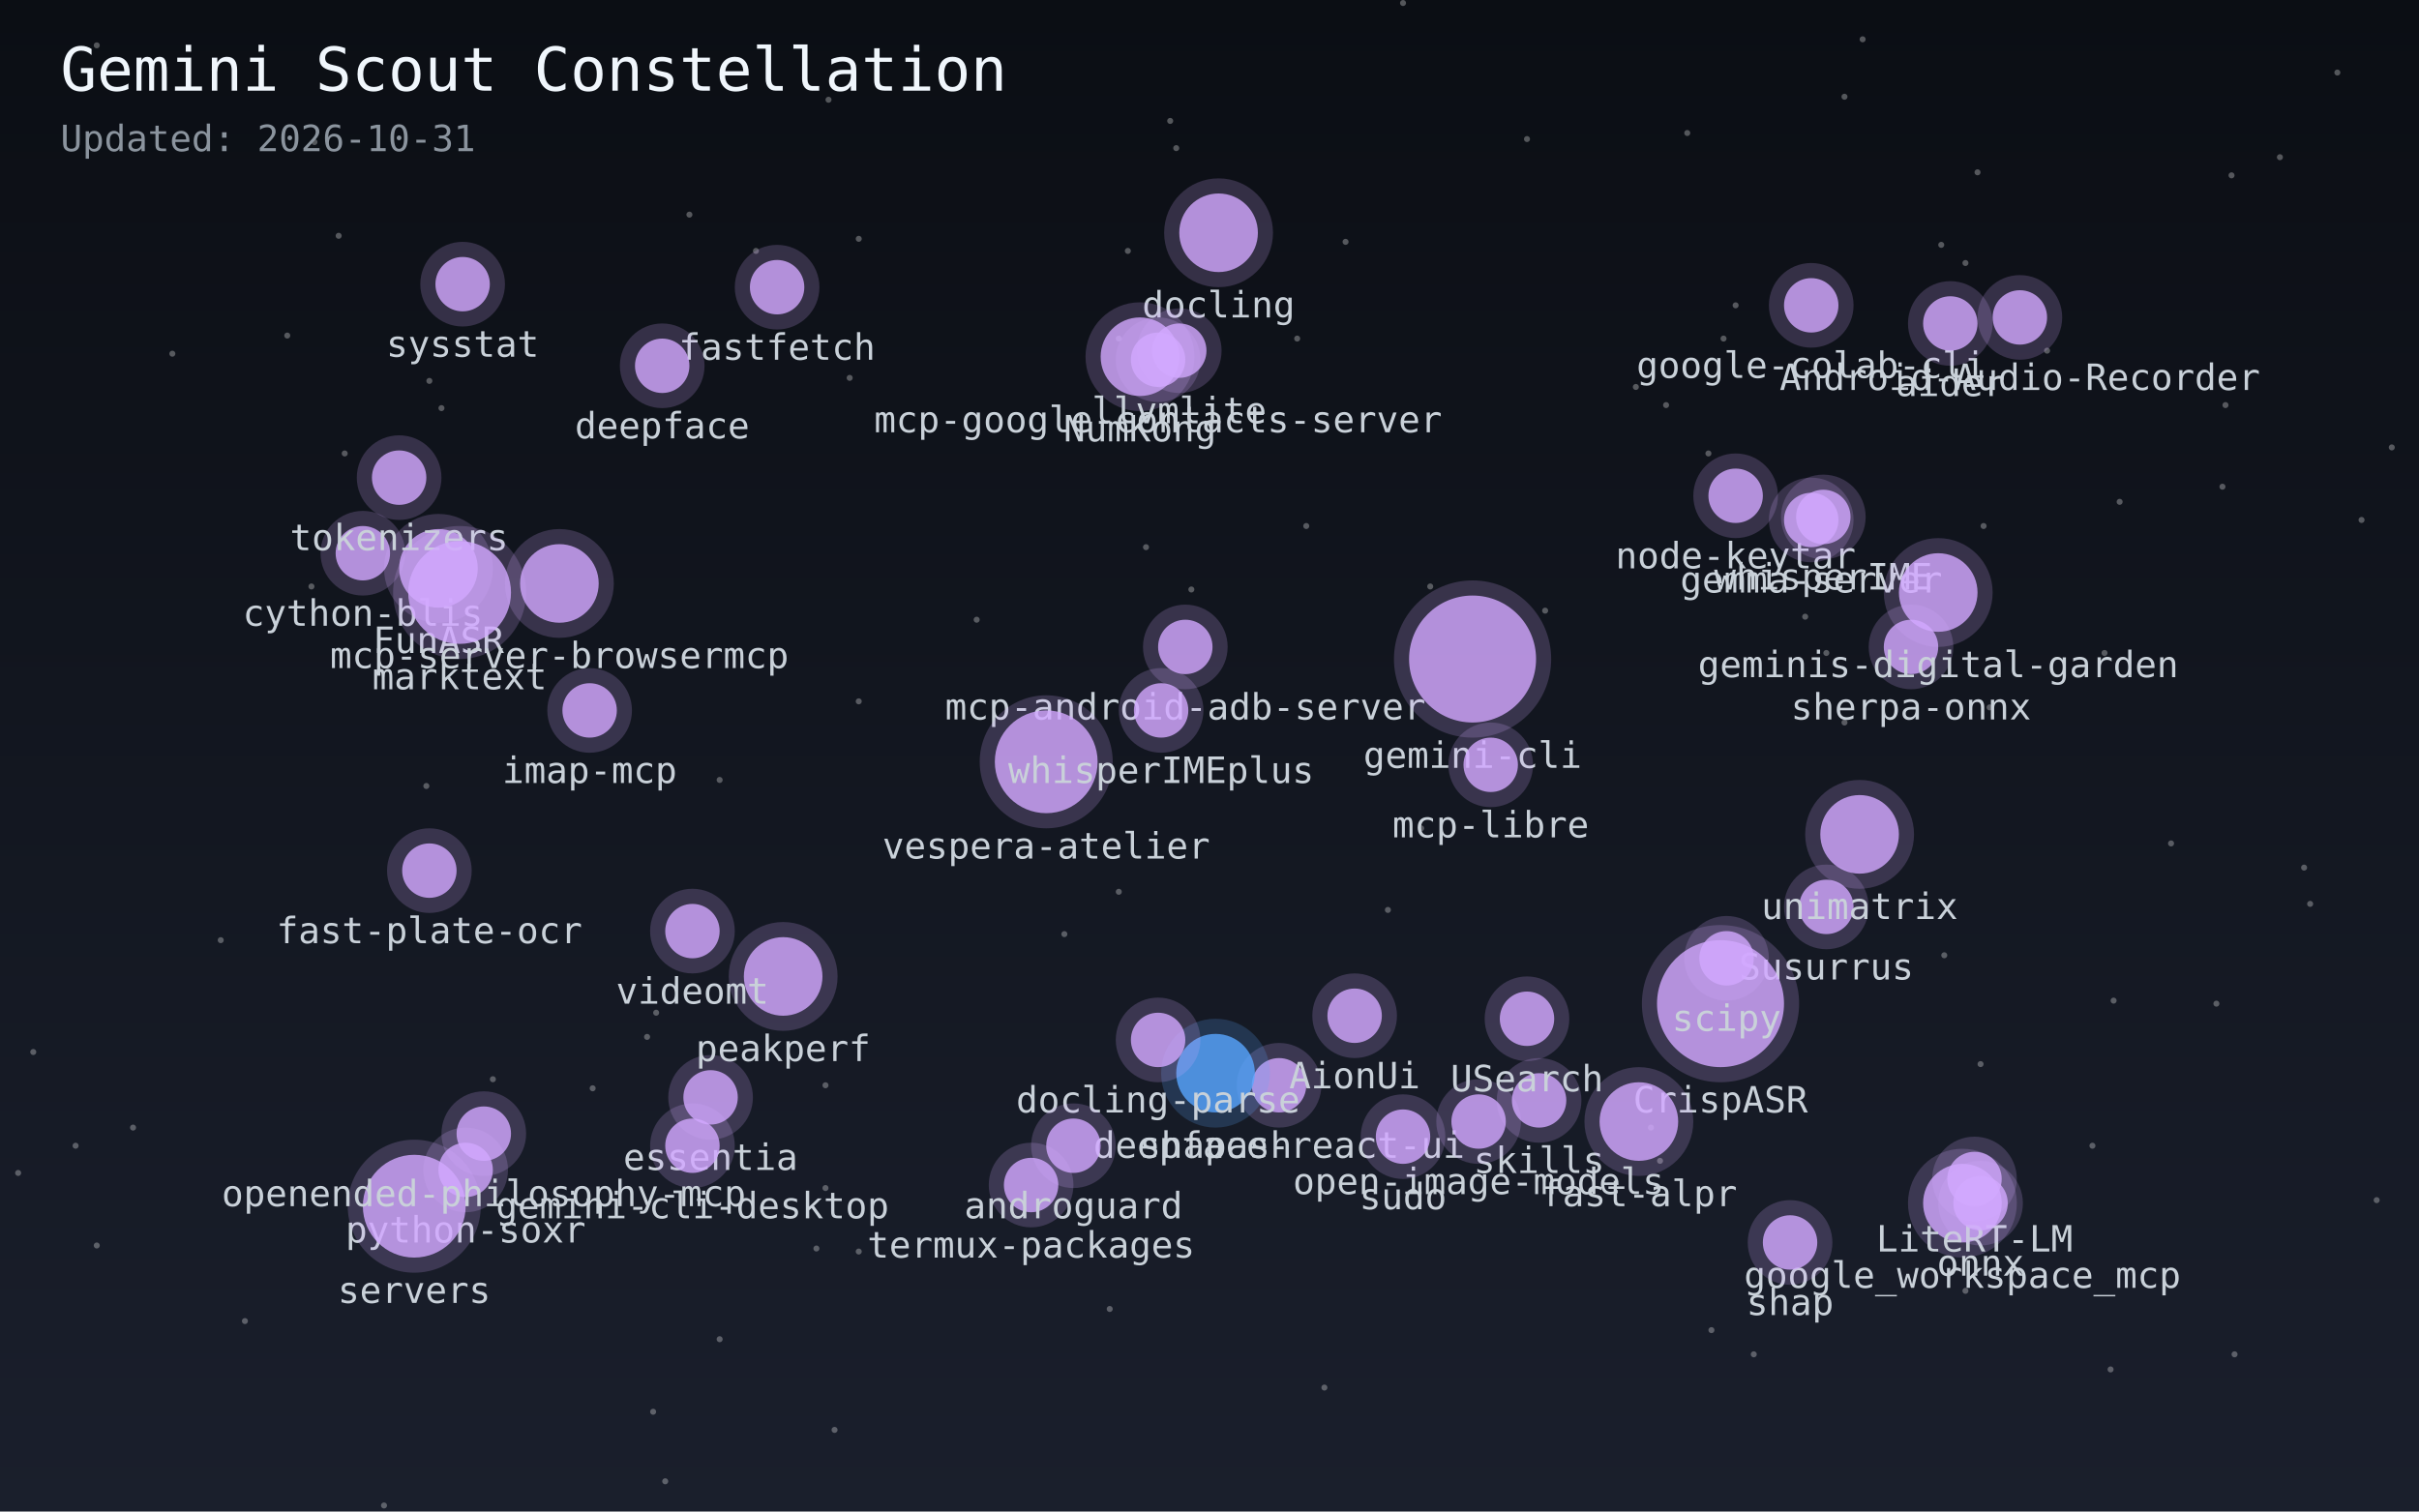
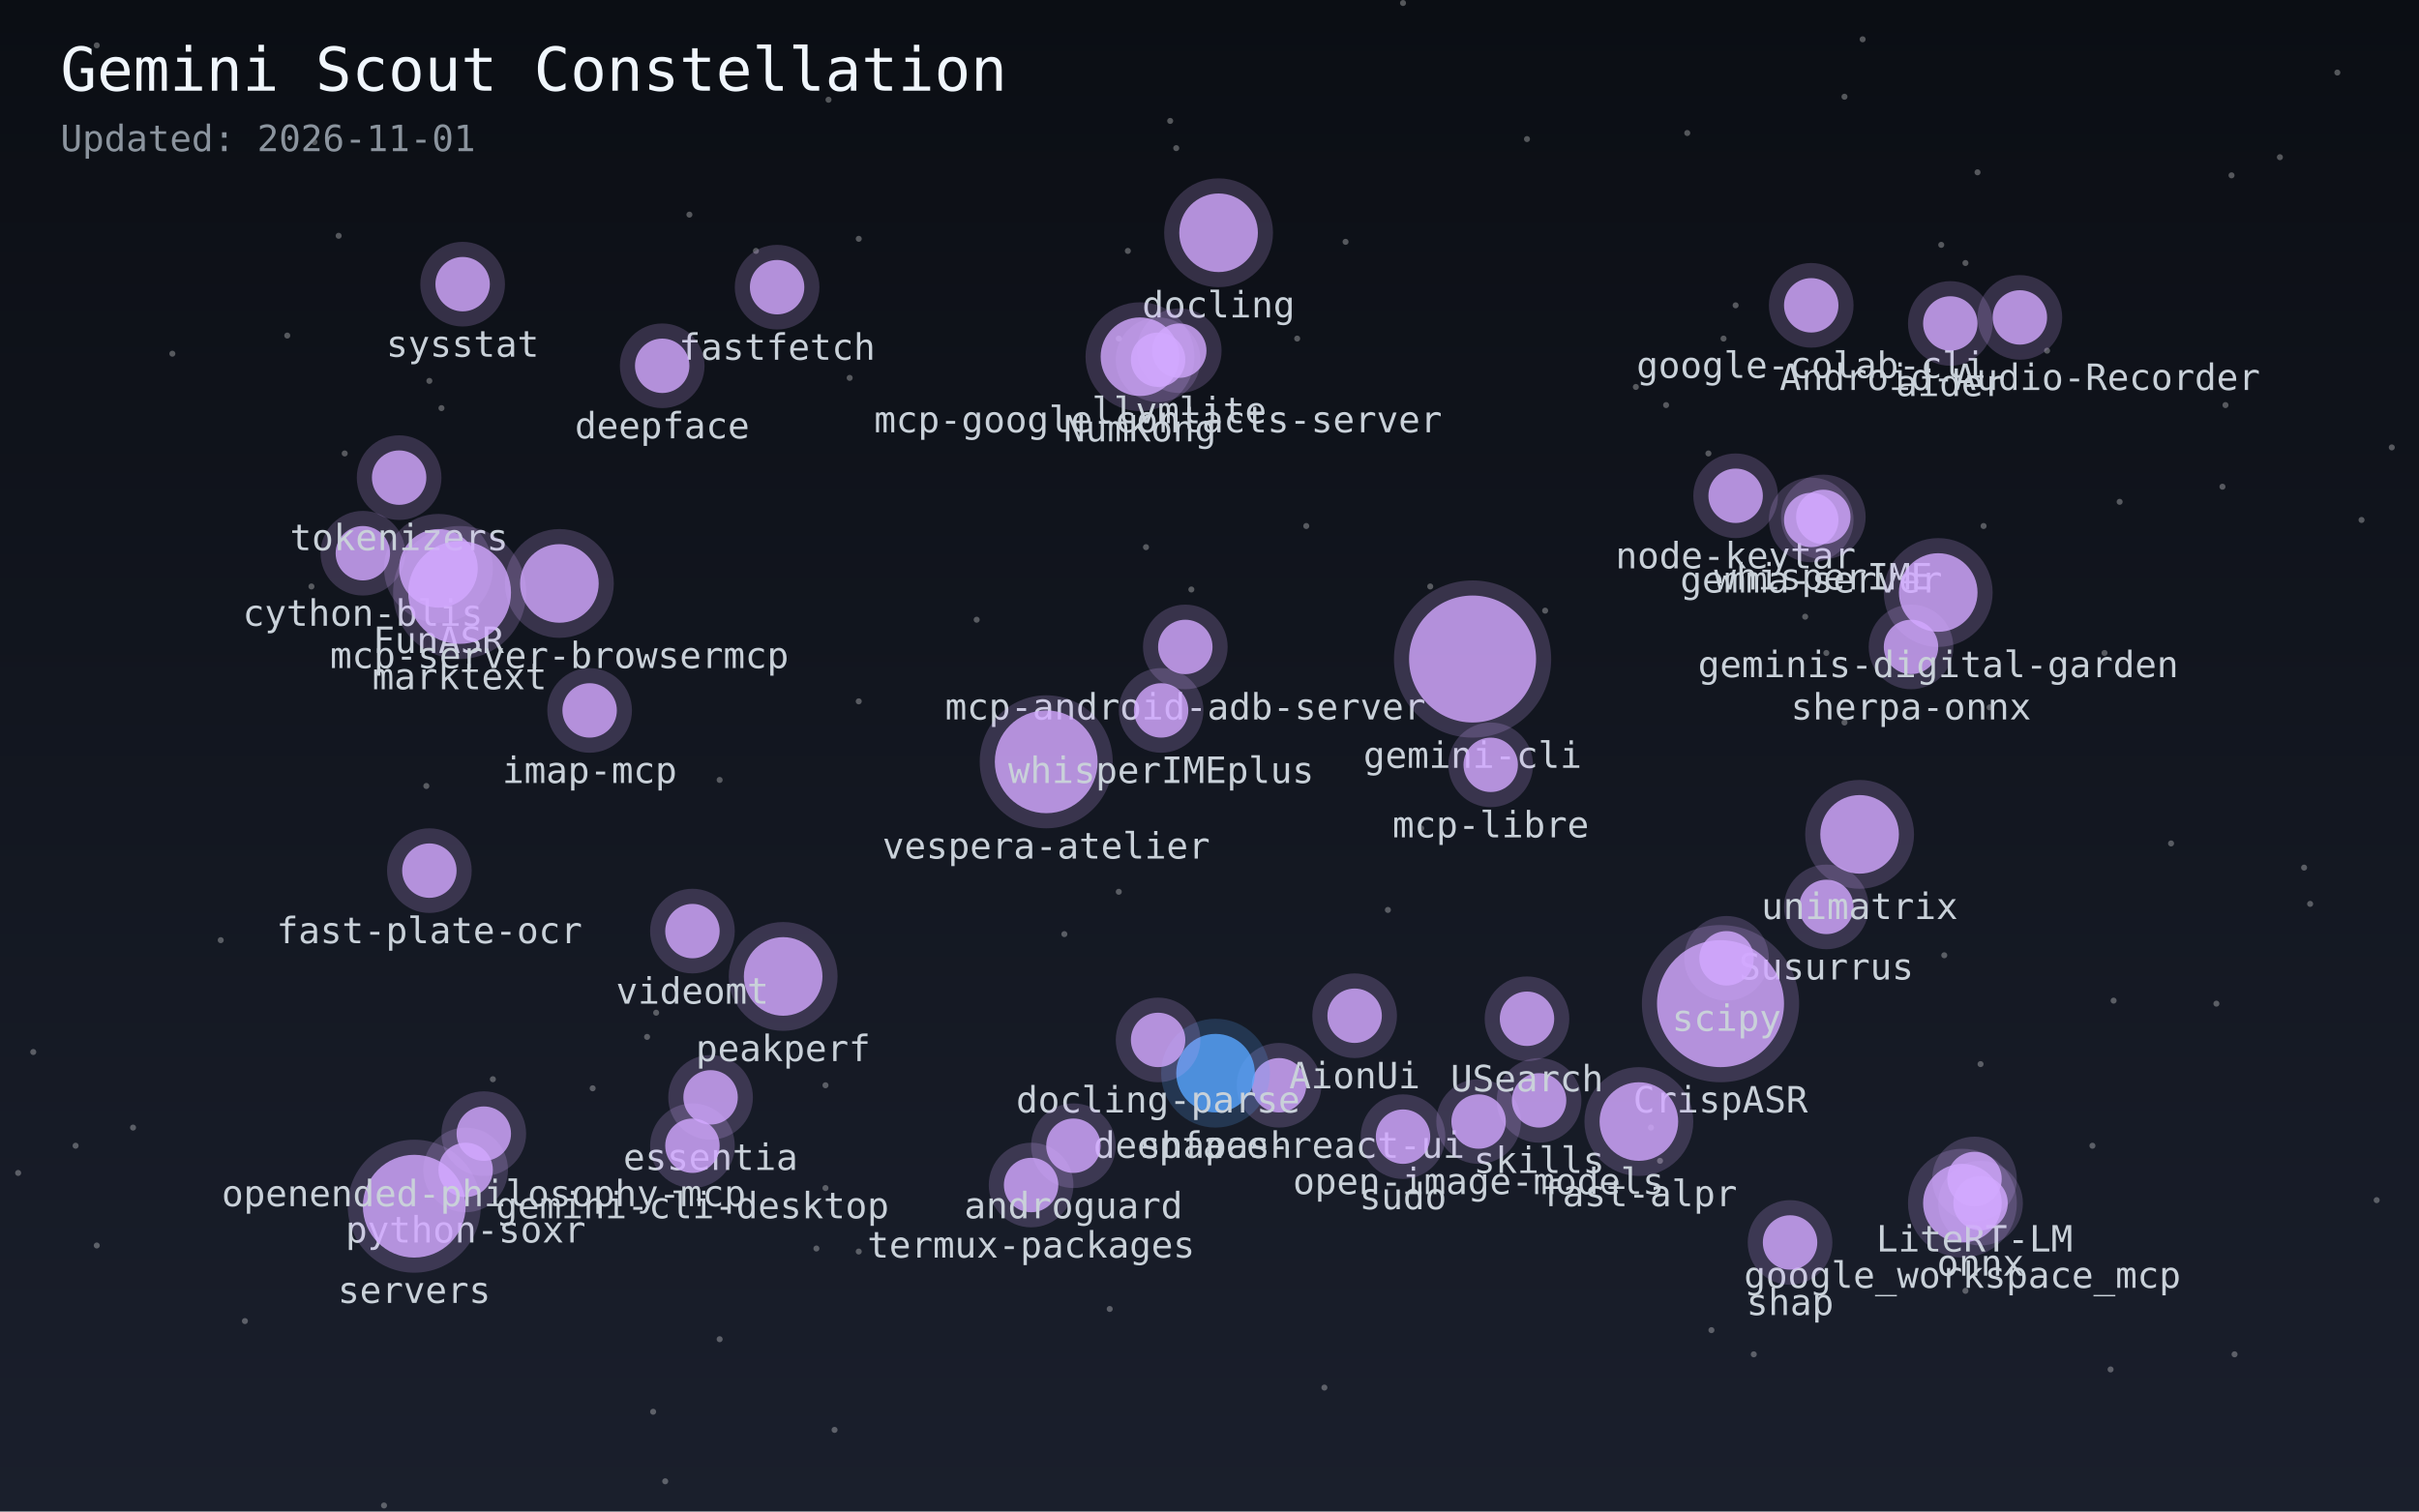
<svg xmlns="http://www.w3.org/2000/svg" width="800" height="500">
  <defs>
    <linearGradient id="sky" x1="0%" y1="0%" x2="0%" y2="100%">
      <stop offset="0%" style="stop-color:#0b0e14;stop-opacity:1" />
      <stop offset="100%" style="stop-color:#1a1f2c;stop-opacity:1" />
    </linearGradient>
  </defs>
  <rect width="100%" height="100%" fill="url(#sky)" />
  <circle cx="654" cy="57" r="1" fill="white" opacity="0.3" />
  <circle cx="25" cy="379" r="1" fill="white" opacity="0.3" />
  <circle cx="281" cy="125" r="1" fill="white" opacity="0.3" />
  <circle cx="228" cy="71" r="1" fill="white" opacity="0.3" />
  <circle cx="754" cy="52" r="1" fill="white" opacity="0.3" />
  <circle cx="692" cy="379" r="1" fill="white" opacity="0.3" />
  <circle cx="558" cy="44" r="1" fill="white" opacity="0.3" />
  <circle cx="604" cy="216" r="1" fill="white" opacity="0.3" />
  <circle cx="32" cy="15" r="1" fill="white" opacity="0.3" />
  <circle cx="95" cy="111" r="1" fill="white" opacity="0.3" />
  <circle cx="238" cy="258" r="1" fill="white" opacity="0.3" />
  <circle cx="616" cy="13" r="1" fill="white" opacity="0.3" />
  <circle cx="574" cy="101" r="1" fill="white" opacity="0.3" />
  <circle cx="733" cy="332" r="1" fill="white" opacity="0.3" />
  <circle cx="718" cy="279" r="1" fill="white" opacity="0.3" />
  <circle cx="429" cy="112" r="1" fill="white" opacity="0.3" />
  <circle cx="459" cy="301" r="1" fill="white" opacity="0.3" />
  <circle cx="284" cy="414" r="1" fill="white" opacity="0.3" />
  <circle cx="6" cy="388" r="1" fill="white" opacity="0.3" />
  <circle cx="163" cy="357" r="1" fill="white" opacity="0.3" />
  <circle cx="432" cy="174" r="1" fill="white" opacity="0.3" />
  <circle cx="284" cy="79" r="1" fill="white" opacity="0.3" />
  <circle cx="220" cy="490" r="1" fill="white" opacity="0.3" />
  <circle cx="781" cy="172" r="1" fill="white" opacity="0.3" />
  <circle cx="104" cy="47" r="1" fill="white" opacity="0.3" />
  <circle cx="389" cy="49" r="1" fill="white" opacity="0.3" />
  <circle cx="367" cy="433" r="1" fill="white" opacity="0.3" />
  <circle cx="352" cy="309" r="1" fill="white" opacity="0.3" />
  <circle cx="270" cy="413" r="1" fill="white" opacity="0.3" />
  <circle cx="44" cy="373" r="1" fill="white" opacity="0.3" />
  <circle cx="470" cy="274" r="1" fill="white" opacity="0.3" />
  <circle cx="127" cy="498" r="1" fill="white" opacity="0.3" />
  <circle cx="387" cy="40" r="1" fill="white" opacity="0.3" />
  <circle cx="565" cy="150" r="1" fill="white" opacity="0.3" />
  <circle cx="643" cy="316" r="1" fill="white" opacity="0.3" />
  <circle cx="370" cy="295" r="1" fill="white" opacity="0.3" />
  <circle cx="196" cy="360" r="1" fill="white" opacity="0.3" />
  <circle cx="71" cy="23" r="1" fill="white" opacity="0.3" />
  <circle cx="677" cy="116" r="1" fill="white" opacity="0.3" />
  <circle cx="791" cy="148" r="1" fill="white" opacity="0.3" />
  <circle cx="81" cy="437" r="1" fill="white" opacity="0.3" />
  <circle cx="238" cy="443" r="1" fill="white" opacity="0.3" />
  <circle cx="103" cy="194" r="1" fill="white" opacity="0.3" />
  <circle cx="284" cy="232" r="1" fill="white" opacity="0.3" />
  <circle cx="650" cy="427" r="1" fill="white" opacity="0.3" />
  <circle cx="373" cy="83" r="1" fill="white" opacity="0.3" />
  <circle cx="379" cy="181" r="1" fill="white" opacity="0.3" />
  <circle cx="214" cy="343" r="1" fill="white" opacity="0.3" />
  <circle cx="273" cy="359" r="1" fill="white" opacity="0.3" />
  <circle cx="699" cy="331" r="1" fill="white" opacity="0.3" />
  <circle cx="73" cy="311" r="1" fill="white" opacity="0.3" />
  <circle cx="650" cy="87" r="1" fill="white" opacity="0.3" />
  <circle cx="546" cy="373" r="1" fill="white" opacity="0.3" />
  <circle cx="250" cy="83" r="1" fill="white" opacity="0.3" />
  <circle cx="473" cy="194" r="1" fill="white" opacity="0.3" />
  <circle cx="276" cy="473" r="1" fill="white" opacity="0.3" />
  <circle cx="655" cy="352" r="1" fill="white" opacity="0.3" />
  <circle cx="570" cy="112" r="1" fill="white" opacity="0.3" />
  <circle cx="701" cy="166" r="1" fill="white" opacity="0.3" />
  <circle cx="786" cy="397" r="1" fill="white" opacity="0.3" />
  <circle cx="57" cy="117" r="1" fill="white" opacity="0.3" />
  <circle cx="32" cy="412" r="1" fill="white" opacity="0.3" />
  <circle cx="323" cy="205" r="1" fill="white" opacity="0.3" />
  <circle cx="274" cy="33" r="1" fill="white" opacity="0.3" />
  <circle cx="216" cy="467" r="1" fill="white" opacity="0.3" />
  <circle cx="580" cy="448" r="1" fill="white" opacity="0.3" />
  <circle cx="735" cy="161" r="1" fill="white" opacity="0.3" />
  <circle cx="217" cy="335" r="1" fill="white" opacity="0.3" />
  <circle cx="511" cy="202" r="1" fill="white" opacity="0.3" />
  <circle cx="658" cy="234" r="1" fill="white" opacity="0.3" />
  <circle cx="146" cy="135" r="1" fill="white" opacity="0.3" />
  <circle cx="142" cy="126" r="1" fill="white" opacity="0.3" />
  <circle cx="762" cy="287" r="1" fill="white" opacity="0.3" />
  <circle cx="551" cy="134" r="1" fill="white" opacity="0.3" />
  <circle cx="764" cy="299" r="1" fill="white" opacity="0.3" />
  <circle cx="438" cy="459" r="1" fill="white" opacity="0.3" />
  <circle cx="597" cy="204" r="1" fill="white" opacity="0.3" />
  <circle cx="370" cy="112" r="1" fill="white" opacity="0.3" />
  <circle cx="141" cy="260" r="1" fill="white" opacity="0.3" />
  <circle cx="505" cy="46" r="1" fill="white" opacity="0.3" />
  <circle cx="773" cy="24" r="1" fill="white" opacity="0.3" />
  <circle cx="112" cy="78" r="1" fill="white" opacity="0.3" />
  <circle cx="642" cy="81" r="1" fill="white" opacity="0.3" />
  <circle cx="696" cy="216" r="1" fill="white" opacity="0.3" />
  <circle cx="610" cy="32" r="1" fill="white" opacity="0.3" />
  <circle cx="394" cy="195" r="1" fill="white" opacity="0.3" />
  <circle cx="610" cy="239" r="1" fill="white" opacity="0.3" />
  <circle cx="541" cy="128" r="1" fill="white" opacity="0.3" />
  <circle cx="566" cy="440" r="1" fill="white" opacity="0.3" />
  <circle cx="11" cy="348" r="1" fill="white" opacity="0.3" />
  <circle cx="738" cy="58" r="1" fill="white" opacity="0.3" />
  <circle cx="698" cy="453" r="1" fill="white" opacity="0.3" />
  <circle cx="549" cy="384" r="1" fill="white" opacity="0.3" />
  <circle cx="273" cy="393" r="1" fill="white" opacity="0.3" />
  <circle cx="656" cy="174" r="1" fill="white" opacity="0.3" />
  <circle cx="114" cy="150" r="1" fill="white" opacity="0.3" />
  <circle cx="445" cy="80" r="1" fill="white" opacity="0.3" />
  <circle cx="464" cy="1" r="1" fill="white" opacity="0.3" />
  <circle cx="739" cy="448" r="1" fill="white" opacity="0.3" />
  <circle cx="736" cy="134" r="1" fill="white" opacity="0.3" />
  <circle cx="599" cy="101" r="9" fill="#d2a8ff" opacity="0.8">
    </circle>
  <circle cx="599" cy="101" r="14" fill="#d2a8ff" opacity="0.2" />
  <text x="599" y="125" fill="#c9d1d9" font-size="12" font-family="monospace" text-anchor="middle">google-colab-cli</text>
  <circle cx="649" cy="398" r="13" fill="#d2a8ff" opacity="0.8">
    </circle>
  <circle cx="649" cy="398" r="18" fill="#d2a8ff" opacity="0.2" />
  <text x="649" y="426" fill="#c9d1d9" font-size="12" font-family="monospace" text-anchor="middle">google_workspace_mcp</text>
  <circle cx="574" cy="164" r="9" fill="#d2a8ff" opacity="0.8">
    </circle>
  <circle cx="574" cy="164" r="14" fill="#d2a8ff" opacity="0.2" />
  <text x="574" y="188" fill="#c9d1d9" font-size="12" font-family="monospace" text-anchor="middle">node-keytar</text>
  <circle cx="632" cy="214" r="9" fill="#d2a8ff" opacity="0.8">
    </circle>
  <circle cx="632" cy="214" r="14" fill="#d2a8ff" opacity="0.2" />
  <text x="632" y="238" fill="#c9d1d9" font-size="12" font-family="monospace" text-anchor="middle">sherpa-onnx</text>
  <circle cx="120" cy="183" r="9" fill="#d2a8ff" opacity="0.8">
    </circle>
  <circle cx="120" cy="183" r="14" fill="#d2a8ff" opacity="0.2" />
  <text x="120" y="207" fill="#c9d1d9" font-size="12" font-family="monospace" text-anchor="middle">cython-blis</text>
  <circle cx="341" cy="392" r="9" fill="#d2a8ff" opacity="0.8">
    </circle>
  <circle cx="341" cy="392" r="14" fill="#d2a8ff" opacity="0.2" />
  <text x="341" y="416" fill="#c9d1d9" font-size="12" font-family="monospace" text-anchor="middle">termux-packages</text>
  <circle cx="154" cy="387" r="9" fill="#d2a8ff" opacity="0.8">
    </circle>
  <circle cx="154" cy="387" r="14" fill="#d2a8ff" opacity="0.2" />
  <text x="154" y="411" fill="#c9d1d9" font-size="12" font-family="monospace" text-anchor="middle">python-soxr</text>
  <circle cx="592" cy="411" r="9" fill="#d2a8ff" opacity="0.8">
    </circle>
  <circle cx="592" cy="411" r="14" fill="#d2a8ff" opacity="0.2" />
  <text x="592" y="435" fill="#c9d1d9" font-size="12" font-family="monospace" text-anchor="middle">shap</text>
  <circle cx="153" cy="94" r="9" fill="#d2a8ff" opacity="0.8">
    </circle>
  <circle cx="153" cy="94" r="14" fill="#d2a8ff" opacity="0.2" />
  <text x="153" y="118" fill="#c9d1d9" font-size="12" font-family="monospace" text-anchor="middle">sysstat</text>
  <circle cx="145" cy="188" r="13" fill="#d2a8ff" opacity="0.8">
    </circle>
  <circle cx="145" cy="188" r="18" fill="#d2a8ff" opacity="0.2" />
  <text x="145" y="216" fill="#c9d1d9" font-size="12" font-family="monospace" text-anchor="middle">FunASR</text>
  <circle cx="423" cy="359" r="9" fill="#d2a8ff" opacity="0.8">
    </circle>
  <circle cx="423" cy="359" r="14" fill="#d2a8ff" opacity="0.2" />
  <text x="423" y="383" fill="#c9d1d9" font-size="12" font-family="monospace" text-anchor="middle">deepface-react-ui</text>
  <circle cx="604" cy="300" r="9" fill="#d2a8ff" opacity="0.8">
    </circle>
  <circle cx="604" cy="300" r="14" fill="#d2a8ff" opacity="0.2" />
  <text x="604" y="324" fill="#c9d1d9" font-size="12" font-family="monospace" text-anchor="middle">Susurrus</text>
  <circle cx="569" cy="332" r="21" fill="#d2a8ff" opacity="0.8">
    </circle>
  <circle cx="569" cy="332" r="26" fill="#d2a8ff" opacity="0.2" />
  <text x="569" y="368" fill="#c9d1d9" font-size="12" font-family="monospace" text-anchor="middle">CrispASR</text>
  <circle cx="599" cy="172" r="9" fill="#d2a8ff" opacity="0.8">
    </circle>
  <circle cx="599" cy="172" r="14" fill="#d2a8ff" opacity="0.2" />
  <text x="599" y="196" fill="#c9d1d9" font-size="12" font-family="monospace" text-anchor="middle">gemma-server</text>
  <circle cx="653" cy="390" r="9" fill="#d2a8ff" opacity="0.8">
    </circle>
  <circle cx="653" cy="390" r="14" fill="#d2a8ff" opacity="0.2" />
  <text x="653" y="414" fill="#c9d1d9" font-size="12" font-family="monospace" text-anchor="middle">LiteRT-LM</text>
  <circle cx="403" cy="77" r="13" fill="#d2a8ff" opacity="0.8">
    </circle>
  <circle cx="403" cy="77" r="18" fill="#d2a8ff" opacity="0.2" />
  <text x="403" y="105" fill="#c9d1d9" font-size="12" font-family="monospace" text-anchor="middle">docling</text>
  <circle cx="235" cy="363" r="9" fill="#d2a8ff" opacity="0.8">
    </circle>
  <circle cx="235" cy="363" r="14" fill="#d2a8ff" opacity="0.2" />
  <text x="235" y="387" fill="#c9d1d9" font-size="12" font-family="monospace" text-anchor="middle">essentia</text>
  <circle cx="402" cy="355" r="13" fill="#58a6ff" opacity="0.8">
    </circle>
  <circle cx="402" cy="355" r="18" fill="#58a6ff" opacity="0.2" />
  <text x="402" y="383" fill="#c9d1d9" font-size="12" font-family="monospace" text-anchor="middle">shapash</text>
  <circle cx="259" cy="323" r="13" fill="#d2a8ff" opacity="0.8">
    </circle>
  <circle cx="259" cy="323" r="18" fill="#d2a8ff" opacity="0.2" />
  <text x="259" y="351" fill="#c9d1d9" font-size="12" font-family="monospace" text-anchor="middle">peakperf</text>
  <circle cx="509" cy="364" r="9" fill="#d2a8ff" opacity="0.8">
    </circle>
  <circle cx="509" cy="364" r="14" fill="#d2a8ff" opacity="0.2" />
  <text x="509" y="388" fill="#c9d1d9" font-size="12" font-family="monospace" text-anchor="middle">skills</text>
  <circle cx="229" cy="308" r="9" fill="#d2a8ff" opacity="0.8">
    </circle>
  <circle cx="229" cy="308" r="14" fill="#d2a8ff" opacity="0.2" />
  <text x="229" y="332" fill="#c9d1d9" font-size="12" font-family="monospace" text-anchor="middle">videomt</text>
  <circle cx="383" cy="344" r="9" fill="#d2a8ff" opacity="0.8">
    </circle>
  <circle cx="383" cy="344" r="14" fill="#d2a8ff" opacity="0.2" />
  <text x="383" y="368" fill="#c9d1d9" font-size="12" font-family="monospace" text-anchor="middle">docling-parse</text>
  <circle cx="542" cy="371" r="13" fill="#d2a8ff" opacity="0.8">
    </circle>
  <circle cx="542" cy="371" r="18" fill="#d2a8ff" opacity="0.2" />
  <text x="542" y="399" fill="#c9d1d9" font-size="12" font-family="monospace" text-anchor="middle">fast-alpr</text>
  <circle cx="489" cy="371" r="9" fill="#d2a8ff" opacity="0.8">
    </circle>
  <circle cx="489" cy="371" r="14" fill="#d2a8ff" opacity="0.2" />
  <text x="489" y="395" fill="#c9d1d9" font-size="12" font-family="monospace" text-anchor="middle">open-image-models</text>
  <circle cx="142" cy="288" r="9" fill="#d2a8ff" opacity="0.8">
    </circle>
  <circle cx="142" cy="288" r="14" fill="#d2a8ff" opacity="0.2" />
  <text x="142" y="312" fill="#c9d1d9" font-size="12" font-family="monospace" text-anchor="middle">fast-plate-ocr</text>
  <circle cx="257" cy="95" r="9" fill="#d2a8ff" opacity="0.8">
    </circle>
  <circle cx="257" cy="95" r="14" fill="#d2a8ff" opacity="0.2" />
  <text x="257" y="119" fill="#c9d1d9" font-size="12" font-family="monospace" text-anchor="middle">fastfetch</text>
  <circle cx="571" cy="317" r="9" fill="#d2a8ff" opacity="0.8">
    </circle>
  <circle cx="571" cy="317" r="14" fill="#d2a8ff" opacity="0.2" />
  <text x="571" y="341" fill="#c9d1d9" font-size="12" font-family="monospace" text-anchor="middle">scipy</text>
  <circle cx="668" cy="105" r="9" fill="#d2a8ff" opacity="0.8">
    </circle>
  <circle cx="668" cy="105" r="14" fill="#d2a8ff" opacity="0.2" />
  <text x="668" y="129" fill="#c9d1d9" font-size="12" font-family="monospace" text-anchor="middle">Android-Audio-Recorder</text>
  <circle cx="505" cy="337" r="9" fill="#d2a8ff" opacity="0.8">
    </circle>
  <circle cx="505" cy="337" r="14" fill="#d2a8ff" opacity="0.2" />
  <text x="505" y="361" fill="#c9d1d9" font-size="12" font-family="monospace" text-anchor="middle">USearch</text>
  <circle cx="377" cy="118" r="13" fill="#d2a8ff" opacity="0.8">
    </circle>
  <circle cx="377" cy="118" r="18" fill="#d2a8ff" opacity="0.2" />
  <text x="377" y="146" fill="#c9d1d9" font-size="12" font-family="monospace" text-anchor="middle">NumKong</text>
  <circle cx="132" cy="158" r="9" fill="#d2a8ff" opacity="0.8">
    </circle>
  <circle cx="132" cy="158" r="14" fill="#d2a8ff" opacity="0.2" />
  <text x="132" y="182" fill="#c9d1d9" font-size="12" font-family="monospace" text-anchor="middle">tokenizers</text>
  <circle cx="219" cy="121" r="9" fill="#d2a8ff" opacity="0.8">
    </circle>
  <circle cx="219" cy="121" r="14" fill="#d2a8ff" opacity="0.2" />
  <text x="219" y="145" fill="#c9d1d9" font-size="12" font-family="monospace" text-anchor="middle">deepface</text>
  <circle cx="448" cy="336" r="9" fill="#d2a8ff" opacity="0.8">
    </circle>
  <circle cx="448" cy="336" r="14" fill="#d2a8ff" opacity="0.2" />
  <text x="448" y="360" fill="#c9d1d9" font-size="12" font-family="monospace" text-anchor="middle">AionUi</text>
  <circle cx="152" cy="196" r="17" fill="#d2a8ff" opacity="0.8">
    </circle>
  <circle cx="152" cy="196" r="22" fill="#d2a8ff" opacity="0.2" />
  <text x="152" y="228" fill="#c9d1d9" font-size="12" font-family="monospace" text-anchor="middle">marktext</text>
  <circle cx="655" cy="398" r="9" fill="#d2a8ff" opacity="0.8">
    </circle>
  <circle cx="655" cy="398" r="14" fill="#d2a8ff" opacity="0.2" />
  <text x="655" y="422" fill="#c9d1d9" font-size="12" font-family="monospace" text-anchor="middle">onnx</text>
  <circle cx="390" cy="116" r="9" fill="#d2a8ff" opacity="0.8">
    </circle>
  <circle cx="390" cy="116" r="14" fill="#d2a8ff" opacity="0.2" />
  <text x="390" y="140" fill="#c9d1d9" font-size="12" font-family="monospace" text-anchor="middle">llvmlite</text>
  <circle cx="392" cy="214" r="9" fill="#d2a8ff" opacity="0.8">
    </circle>
  <circle cx="392" cy="214" r="14" fill="#d2a8ff" opacity="0.2" />
  <text x="392" y="238" fill="#c9d1d9" font-size="12" font-family="monospace" text-anchor="middle">mcp-android-adb-server</text>
  <circle cx="487" cy="218" r="21" fill="#d2a8ff" opacity="0.8">
    </circle>
  <circle cx="487" cy="218" r="26" fill="#d2a8ff" opacity="0.2" />
  <text x="487" y="254" fill="#c9d1d9" font-size="12" font-family="monospace" text-anchor="middle">gemini-cli</text>
  <circle cx="355" cy="379" r="9" fill="#d2a8ff" opacity="0.8">
    </circle>
  <circle cx="355" cy="379" r="14" fill="#d2a8ff" opacity="0.2" />
  <text x="355" y="403" fill="#c9d1d9" font-size="12" font-family="monospace" text-anchor="middle">androguard</text>
  <circle cx="615" cy="276" r="13" fill="#d2a8ff" opacity="0.8">
    </circle>
  <circle cx="615" cy="276" r="18" fill="#d2a8ff" opacity="0.2" />
  <text x="615" y="304" fill="#c9d1d9" font-size="12" font-family="monospace" text-anchor="middle">unimatrix</text>
  <circle cx="464" cy="376" r="9" fill="#d2a8ff" opacity="0.8">
    </circle>
  <circle cx="464" cy="376" r="14" fill="#d2a8ff" opacity="0.2" />
  <text x="464" y="400" fill="#c9d1d9" font-size="12" font-family="monospace" text-anchor="middle">sudo</text>
  <circle cx="229" cy="379" r="9" fill="#d2a8ff" opacity="0.8">
    </circle>
  <circle cx="229" cy="379" r="14" fill="#d2a8ff" opacity="0.2" />
  <text x="229" y="403" fill="#c9d1d9" font-size="12" font-family="monospace" text-anchor="middle">gemini-cli-desktop</text>
  <circle cx="346" cy="252" r="17" fill="#d2a8ff" opacity="0.8">
    </circle>
  <circle cx="346" cy="252" r="22" fill="#d2a8ff" opacity="0.2" />
  <text x="346" y="284" fill="#c9d1d9" font-size="12" font-family="monospace" text-anchor="middle">vespera-atelier</text>
  <circle cx="137" cy="399" r="17" fill="#d2a8ff" opacity="0.8">
    </circle>
  <circle cx="137" cy="399" r="22" fill="#d2a8ff" opacity="0.2" />
  <text x="137" y="431" fill="#c9d1d9" font-size="12" font-family="monospace" text-anchor="middle">servers</text>
  <circle cx="645" cy="107" r="9" fill="#d2a8ff" opacity="0.8">
    </circle>
  <circle cx="645" cy="107" r="14" fill="#d2a8ff" opacity="0.2" />
  <text x="645" y="131" fill="#c9d1d9" font-size="12" font-family="monospace" text-anchor="middle">aider</text>
  <circle cx="493" cy="253" r="9" fill="#d2a8ff" opacity="0.8">
    </circle>
  <circle cx="493" cy="253" r="14" fill="#d2a8ff" opacity="0.2" />
  <text x="493" y="277" fill="#c9d1d9" font-size="12" font-family="monospace" text-anchor="middle">mcp-libre</text>
  <circle cx="383" cy="119" r="9" fill="#d2a8ff" opacity="0.8">
    </circle>
  <circle cx="383" cy="119" r="14" fill="#d2a8ff" opacity="0.2" />
  <text x="383" y="143" fill="#c9d1d9" font-size="12" font-family="monospace" text-anchor="middle">mcp-google-contacts-server</text>
  <circle cx="160" cy="375" r="9" fill="#d2a8ff" opacity="0.8">
    </circle>
  <circle cx="160" cy="375" r="14" fill="#d2a8ff" opacity="0.2" />
  <text x="160" y="399" fill="#c9d1d9" font-size="12" font-family="monospace" text-anchor="middle">openended-philosophy-mcp</text>
  <circle cx="603" cy="171" r="9" fill="#d2a8ff" opacity="0.8">
    </circle>
  <circle cx="603" cy="171" r="14" fill="#d2a8ff" opacity="0.2" />
  <text x="603" y="195" fill="#c9d1d9" font-size="12" font-family="monospace" text-anchor="middle">whisperIME</text>
  <circle cx="384" cy="235" r="9" fill="#d2a8ff" opacity="0.8">
    </circle>
  <circle cx="384" cy="235" r="14" fill="#d2a8ff" opacity="0.2" />
  <text x="384" y="259" fill="#c9d1d9" font-size="12" font-family="monospace" text-anchor="middle">whisperIMEplus</text>
  <circle cx="641" cy="196" r="13" fill="#d2a8ff" opacity="0.8">
    </circle>
  <circle cx="641" cy="196" r="18" fill="#d2a8ff" opacity="0.2" />
  <text x="641" y="224" fill="#c9d1d9" font-size="12" font-family="monospace" text-anchor="middle">geminis-digital-garden</text>
  <circle cx="185" cy="193" r="13" fill="#d2a8ff" opacity="0.8">
    </circle>
  <circle cx="185" cy="193" r="18" fill="#d2a8ff" opacity="0.2" />
  <text x="185" y="221" fill="#c9d1d9" font-size="12" font-family="monospace" text-anchor="middle">mcp-server-browsermcp</text>
  <circle cx="195" cy="235" r="9" fill="#d2a8ff" opacity="0.8">
    </circle>
  <circle cx="195" cy="235" r="14" fill="#d2a8ff" opacity="0.2" />
  <text x="195" y="259" fill="#c9d1d9" font-size="12" font-family="monospace" text-anchor="middle">imap-mcp</text>
  <text x="20" y="30" fill="#f0f6fc" font-size="20" font-family="monospace">Gemini Scout Constellation</text>
-   <text x="20" y="50" fill="#8b949e" font-size="12" font-family="monospace">Updated: 2026-10-31</text>
+   <text x="20" y="50" fill="#8b949e" font-size="12" font-family="monospace">Updated: 2026-11-01</text>
</svg>
